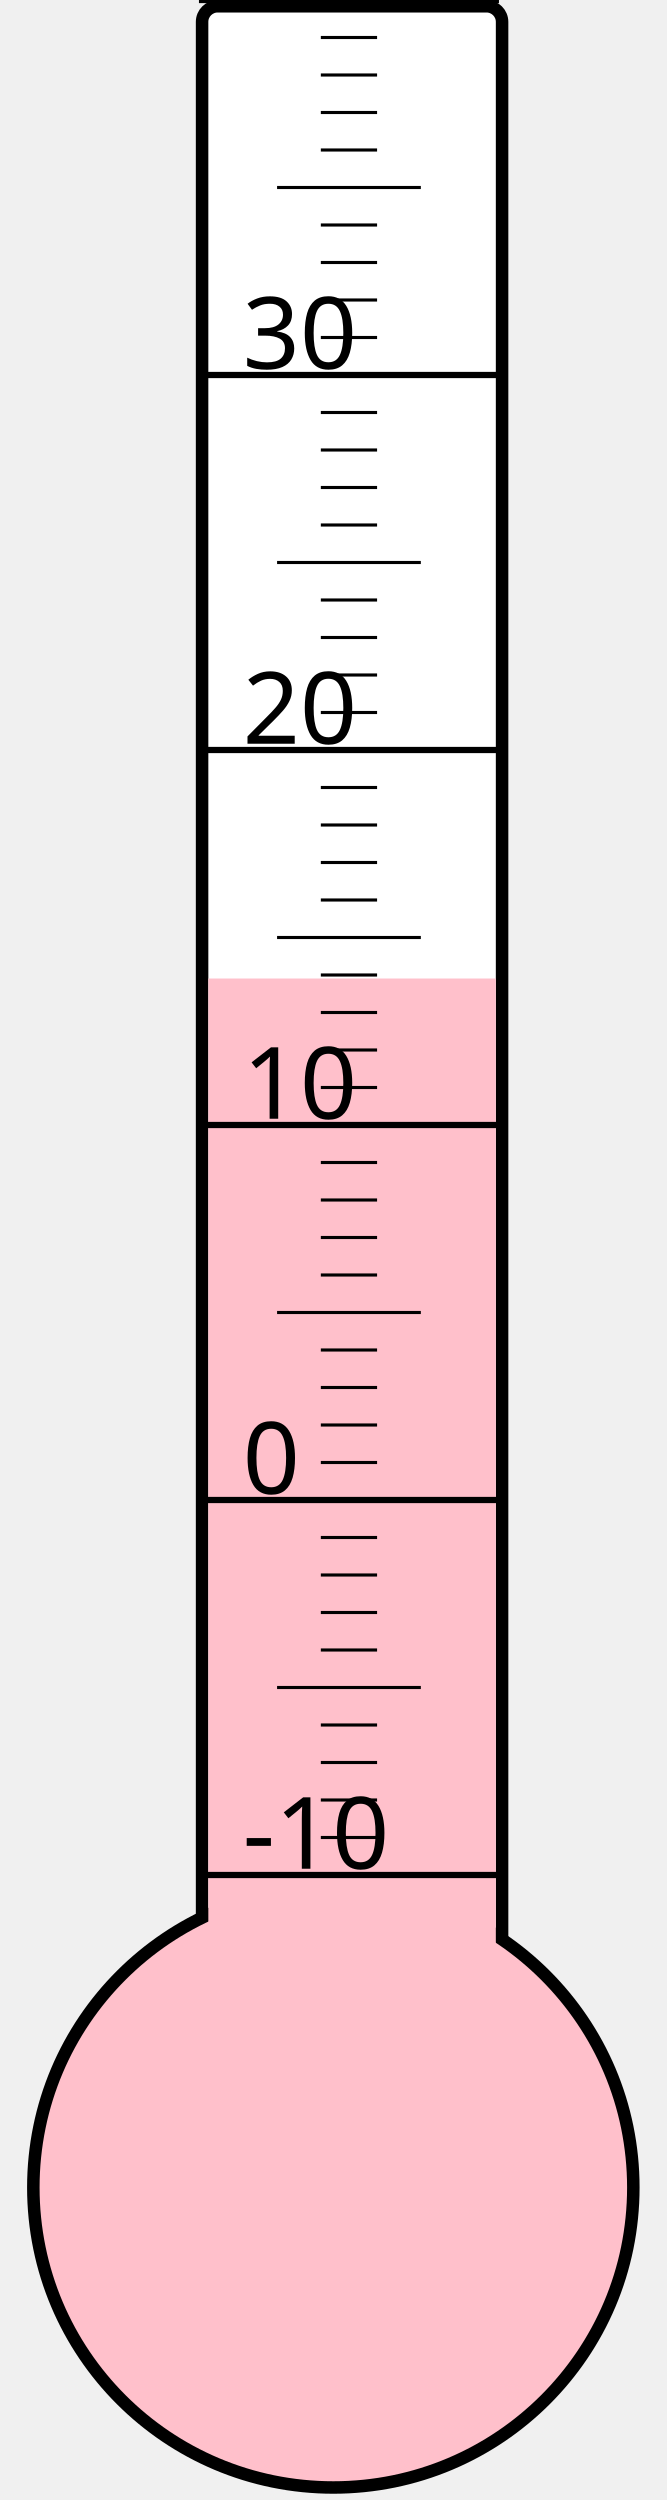
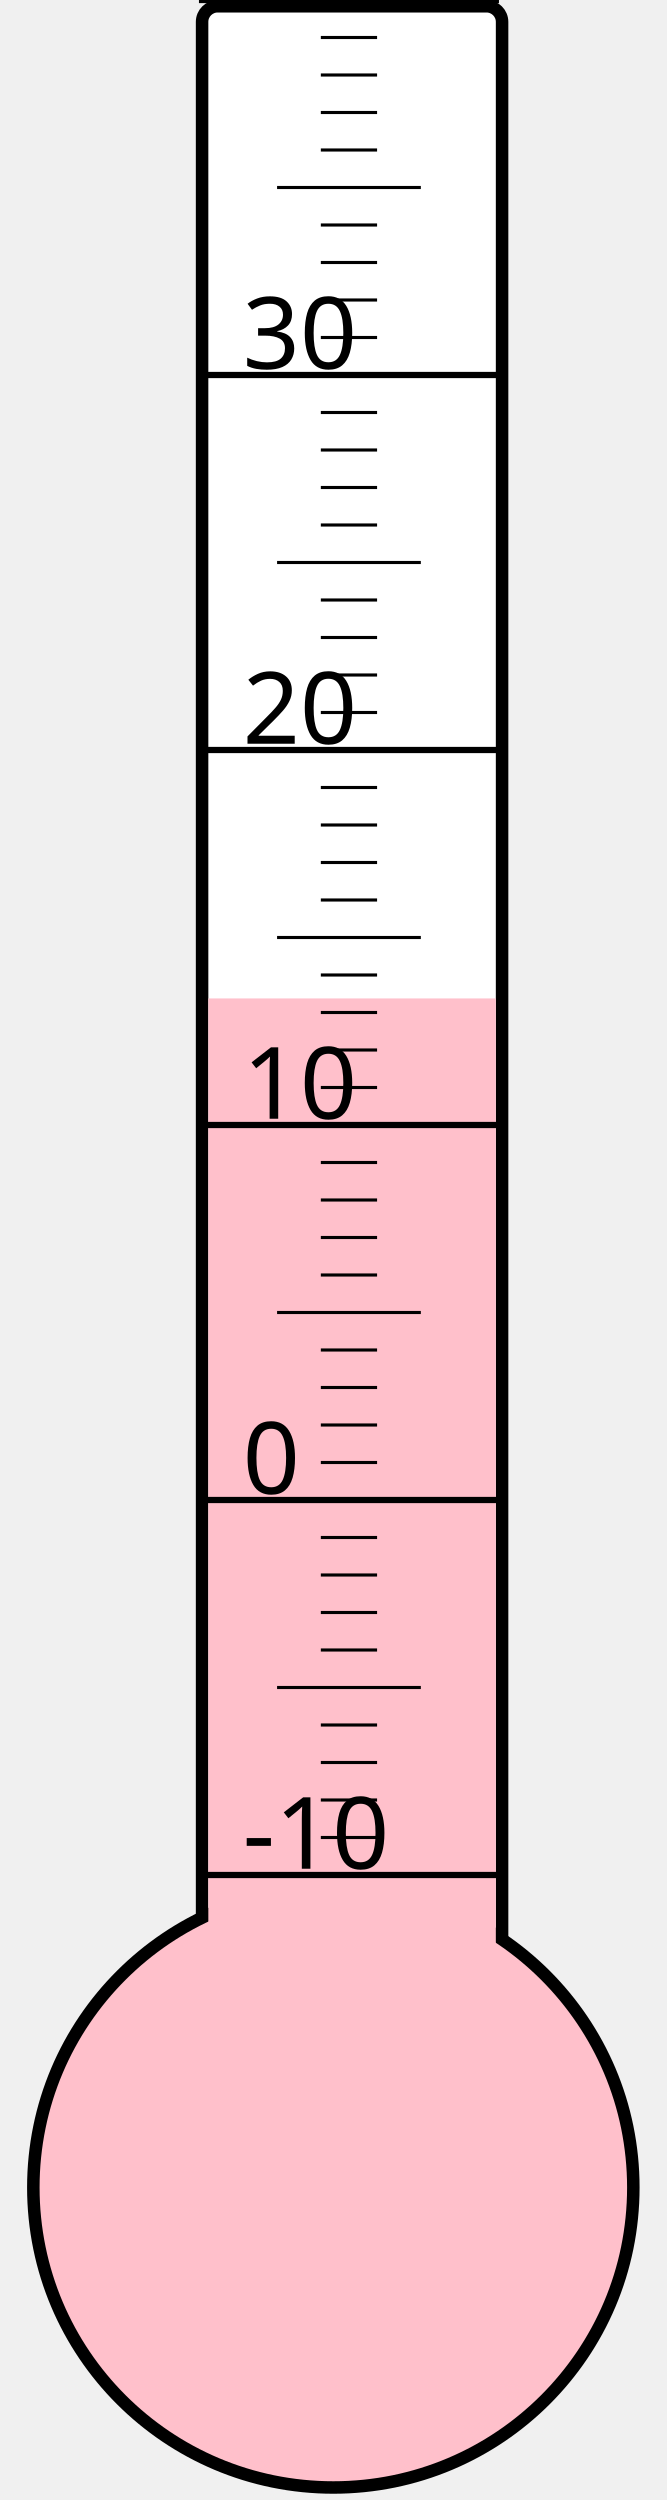
<svg xmlns="http://www.w3.org/2000/svg" width="40px" height="150px" viewBox="0 0 200 800">
  <rect width="200" height="800" x="0" y="0" style="fill: #ffffeb; fill-opacity: 0;" />
  <rect width="96" height="680" x="58" y="2" rx="5" ry="5" style="fill: white; fill-opacity: 1; stroke: black; stroke-width: 4;" />
  <circle cx="100" cy="700" r="96" style="fill: pink; stroke: black; stroke-width: 4;" />
-   <rect width="92" height="386.875" x="60" y="313.125" style="fill: pink; fill-opacity: 1; stroke-width: 0;" />
+   <rect width="92" height="380.5" x="60" y="319.5" style="fill: pink; fill-opacity: 1; stroke-width: 0;" />
  <text x="71" y="598" style="font-family: sans-serif; font-size: 24pt;">-10</text>
  <text x="71" y="478" style="font-family: sans-serif; font-size: 24pt;">0</text>
  <text x="71" y="358" style="font-family: sans-serif; font-size: 24pt;">10</text>
  <text x="71" y="238" style="font-family: sans-serif; font-size: 24pt;">20</text>
  <text x="71" y="118" style="font-family: sans-serif; font-size: 24pt;">30</text>
  <g style="stroke: black;">
    <line x1="57" y1="600" x2="153" y2="600" style="stroke-width: 2;" />
    <line x1="96" y1="588" x2="114" y2="588" style="stroke-width: 1;" />
    <line x1="96" y1="576" x2="114" y2="576" style="stroke-width: 1;" />
    <line x1="96" y1="564" x2="114" y2="564" style="stroke-width: 1;" />
    <line x1="96" y1="552" x2="114" y2="552" style="stroke-width: 1;" />
    <line x1="82" y1="540" x2="128" y2="540" style="stroke-width: 1;" />
    <line x1="96" y1="528" x2="114" y2="528" style="stroke-width: 1;" />
    <line x1="96" y1="516" x2="114" y2="516" style="stroke-width: 1;" />
    <line x1="96" y1="504" x2="114" y2="504" style="stroke-width: 1;" />
    <line x1="96" y1="492" x2="114" y2="492" style="stroke-width: 1;" />
    <line x1="57" y1="480" x2="153" y2="480" style="stroke-width: 2;" />
    <line x1="96" y1="468" x2="114" y2="468" style="stroke-width: 1;" />
    <line x1="96" y1="456" x2="114" y2="456" style="stroke-width: 1;" />
    <line x1="96" y1="444" x2="114" y2="444" style="stroke-width: 1;" />
    <line x1="96" y1="432" x2="114" y2="432" style="stroke-width: 1;" />
    <line x1="82" y1="420" x2="128" y2="420" style="stroke-width: 1;" />
    <line x1="96" y1="408" x2="114" y2="408" style="stroke-width: 1;" />
    <line x1="96" y1="396" x2="114" y2="396" style="stroke-width: 1;" />
    <line x1="96" y1="384" x2="114" y2="384" style="stroke-width: 1;" />
    <line x1="96" y1="372" x2="114" y2="372" style="stroke-width: 1;" />
    <line x1="57" y1="360" x2="153" y2="360" style="stroke-width: 2;" />
    <line x1="96" y1="348" x2="114" y2="348" style="stroke-width: 1;" />
    <line x1="96" y1="336" x2="114" y2="336" style="stroke-width: 1;" />
    <line x1="96" y1="324" x2="114" y2="324" style="stroke-width: 1;" />
    <line x1="96" y1="312" x2="114" y2="312" style="stroke-width: 1;" />
    <line x1="82" y1="300" x2="128" y2="300" style="stroke-width: 1;" />
    <line x1="96" y1="288" x2="114" y2="288" style="stroke-width: 1;" />
    <line x1="96" y1="276" x2="114" y2="276" style="stroke-width: 1;" />
    <line x1="96" y1="264" x2="114" y2="264" style="stroke-width: 1;" />
    <line x1="96" y1="252" x2="114" y2="252" style="stroke-width: 1;" />
    <line x1="57" y1="240" x2="153" y2="240" style="stroke-width: 2;" />
    <line x1="96" y1="228" x2="114" y2="228" style="stroke-width: 1;" />
    <line x1="96" y1="216" x2="114" y2="216" style="stroke-width: 1;" />
    <line x1="96" y1="204" x2="114" y2="204" style="stroke-width: 1;" />
    <line x1="96" y1="192" x2="114" y2="192" style="stroke-width: 1;" />
    <line x1="82" y1="180" x2="128" y2="180" style="stroke-width: 1;" />
    <line x1="96" y1="168" x2="114" y2="168" style="stroke-width: 1;" />
    <line x1="96" y1="156" x2="114" y2="156" style="stroke-width: 1;" />
    <line x1="96" y1="144" x2="114" y2="144" style="stroke-width: 1;" />
    <line x1="96" y1="132" x2="114" y2="132" style="stroke-width: 1;" />
    <line x1="57" y1="120" x2="153" y2="120" style="stroke-width: 2;" />
    <line x1="96" y1="108" x2="114" y2="108" style="stroke-width: 1;" />
    <line x1="96" y1="96" x2="114" y2="96" style="stroke-width: 1;" />
    <line x1="96" y1="84" x2="114" y2="84" style="stroke-width: 1;" />
    <line x1="96" y1="72" x2="114" y2="72" style="stroke-width: 1;" />
    <line x1="82" y1="60" x2="128" y2="60" style="stroke-width: 1;" />
    <line x1="96" y1="48" x2="114" y2="48" style="stroke-width: 1;" />
    <line x1="96" y1="36" x2="114" y2="36" style="stroke-width: 1;" />
    <line x1="96" y1="24" x2="114" y2="24" style="stroke-width: 1;" />
    <line x1="96" y1="12" x2="114" y2="12" style="stroke-width: 1;" />
    <line x1="57" y1="0" x2="153" y2="0" style="stroke-width: 2;" />
  </g>
</svg>
